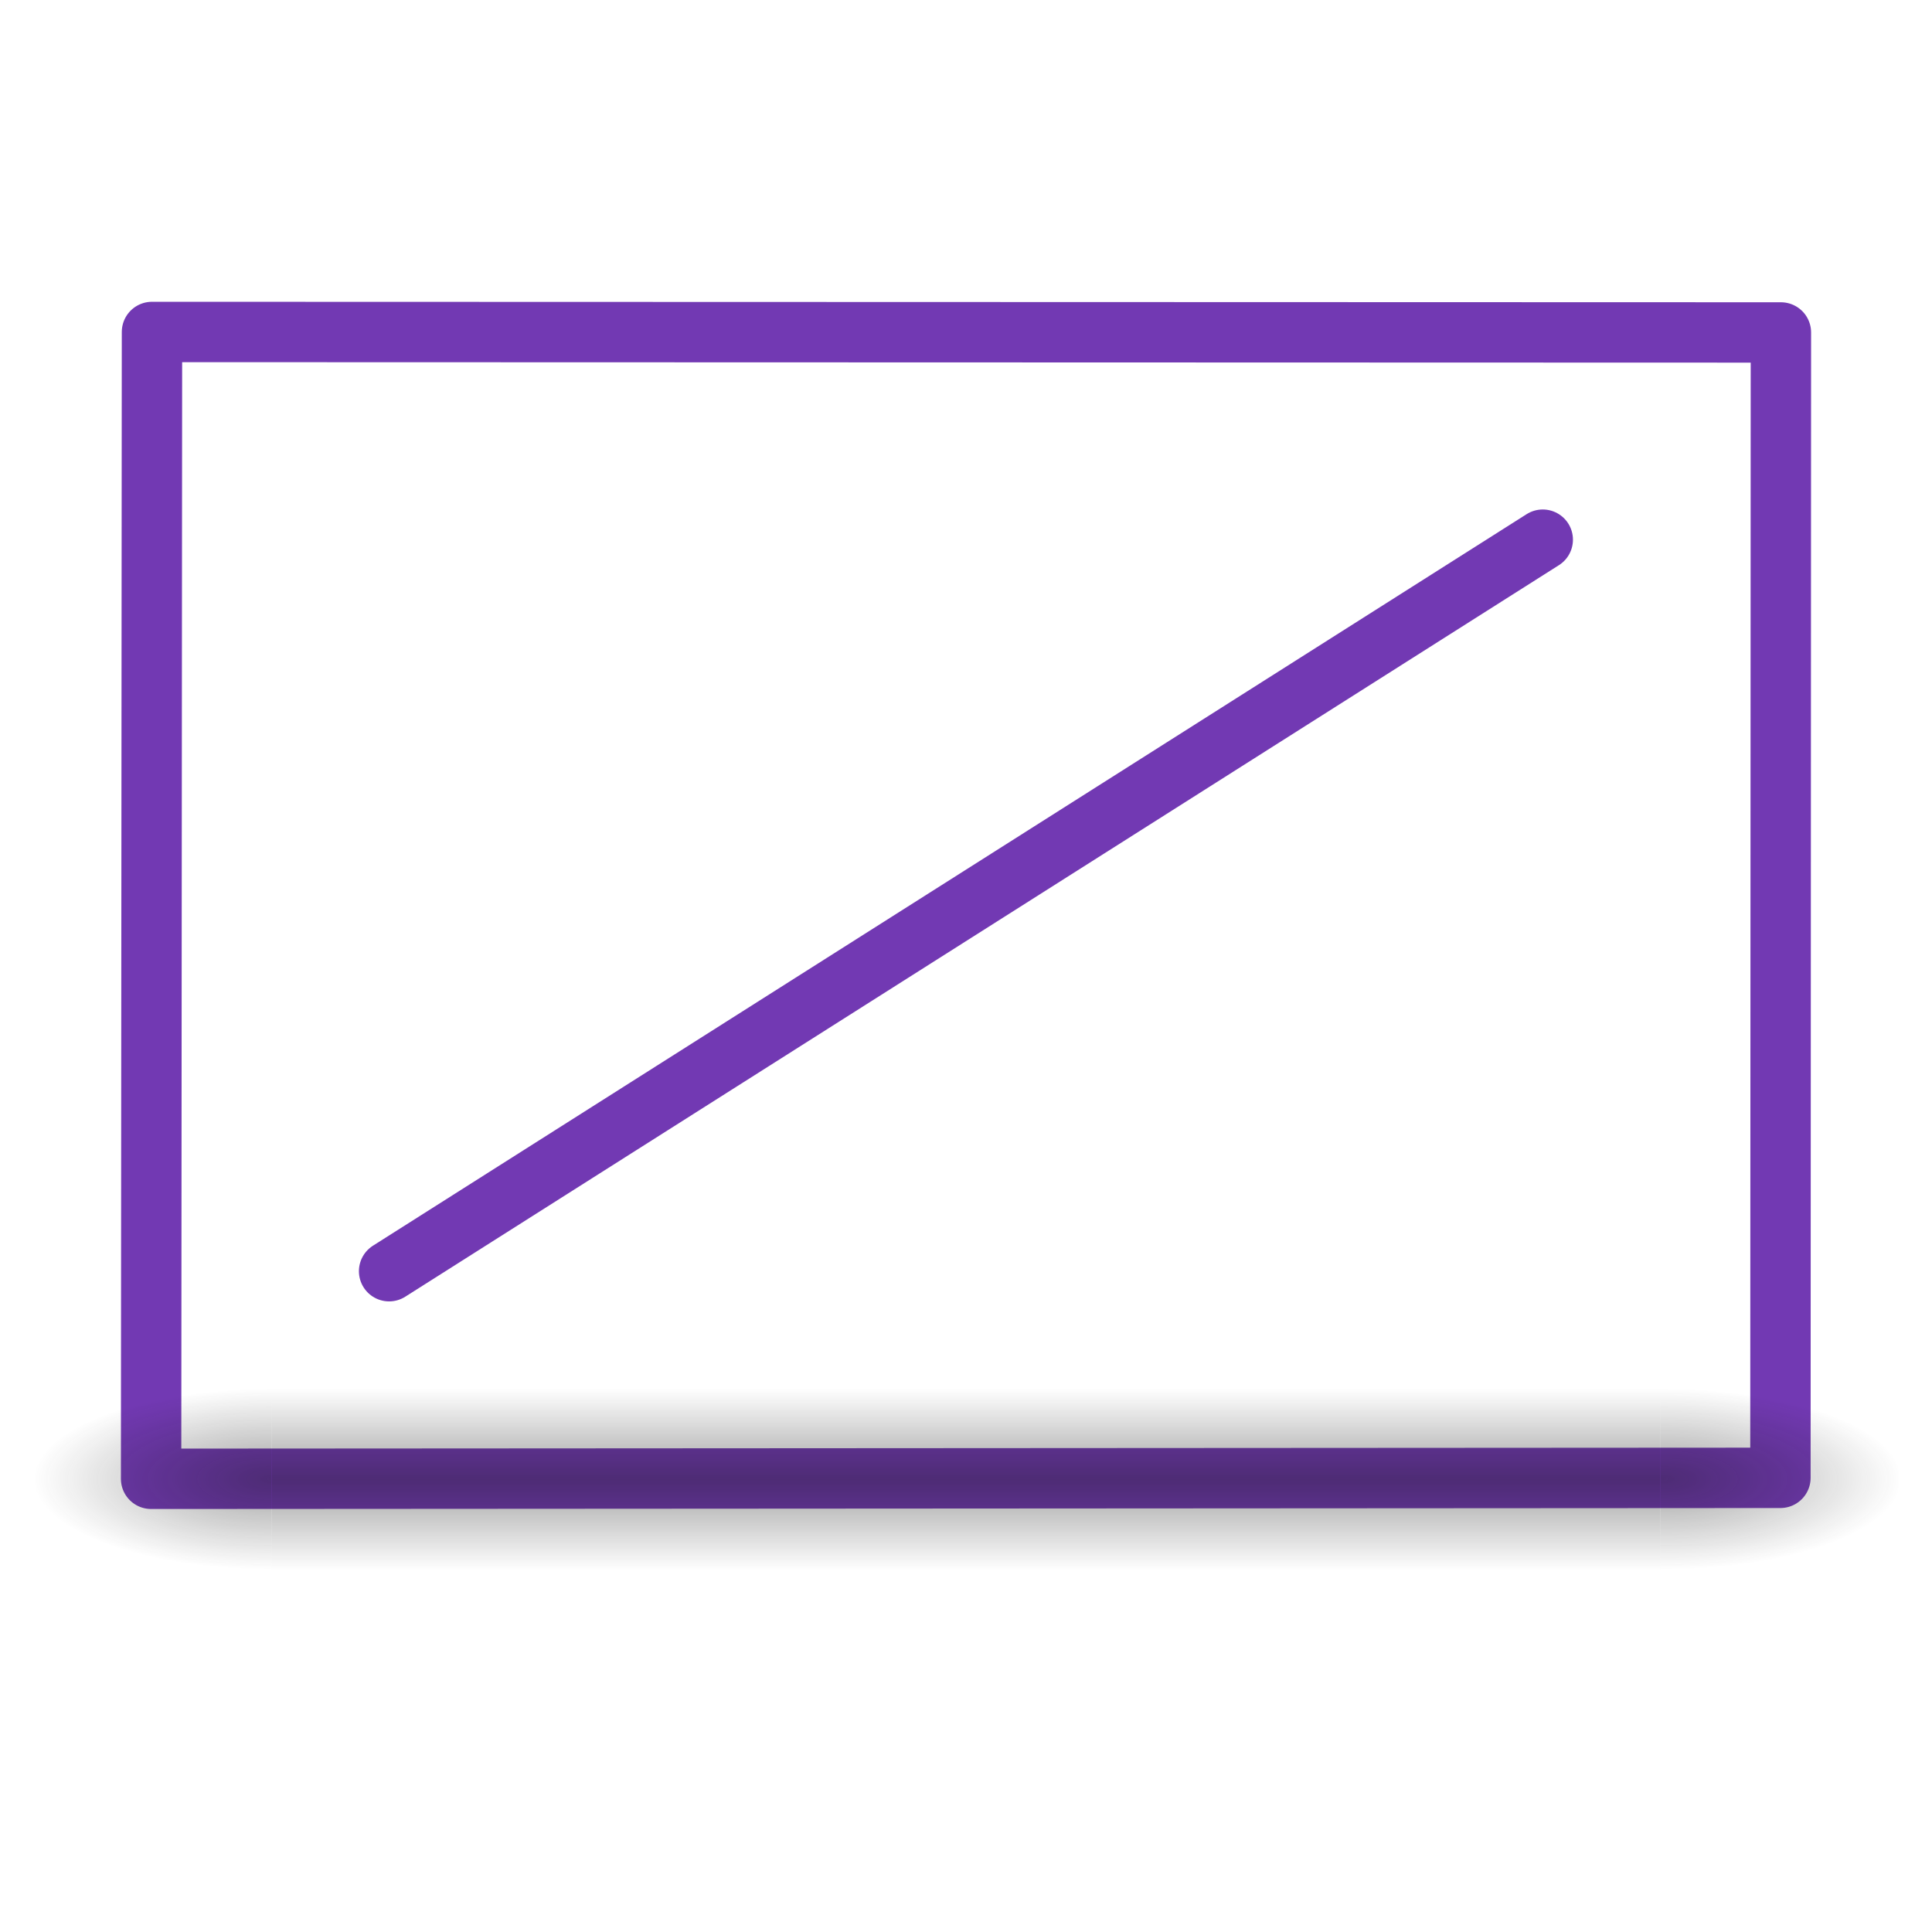
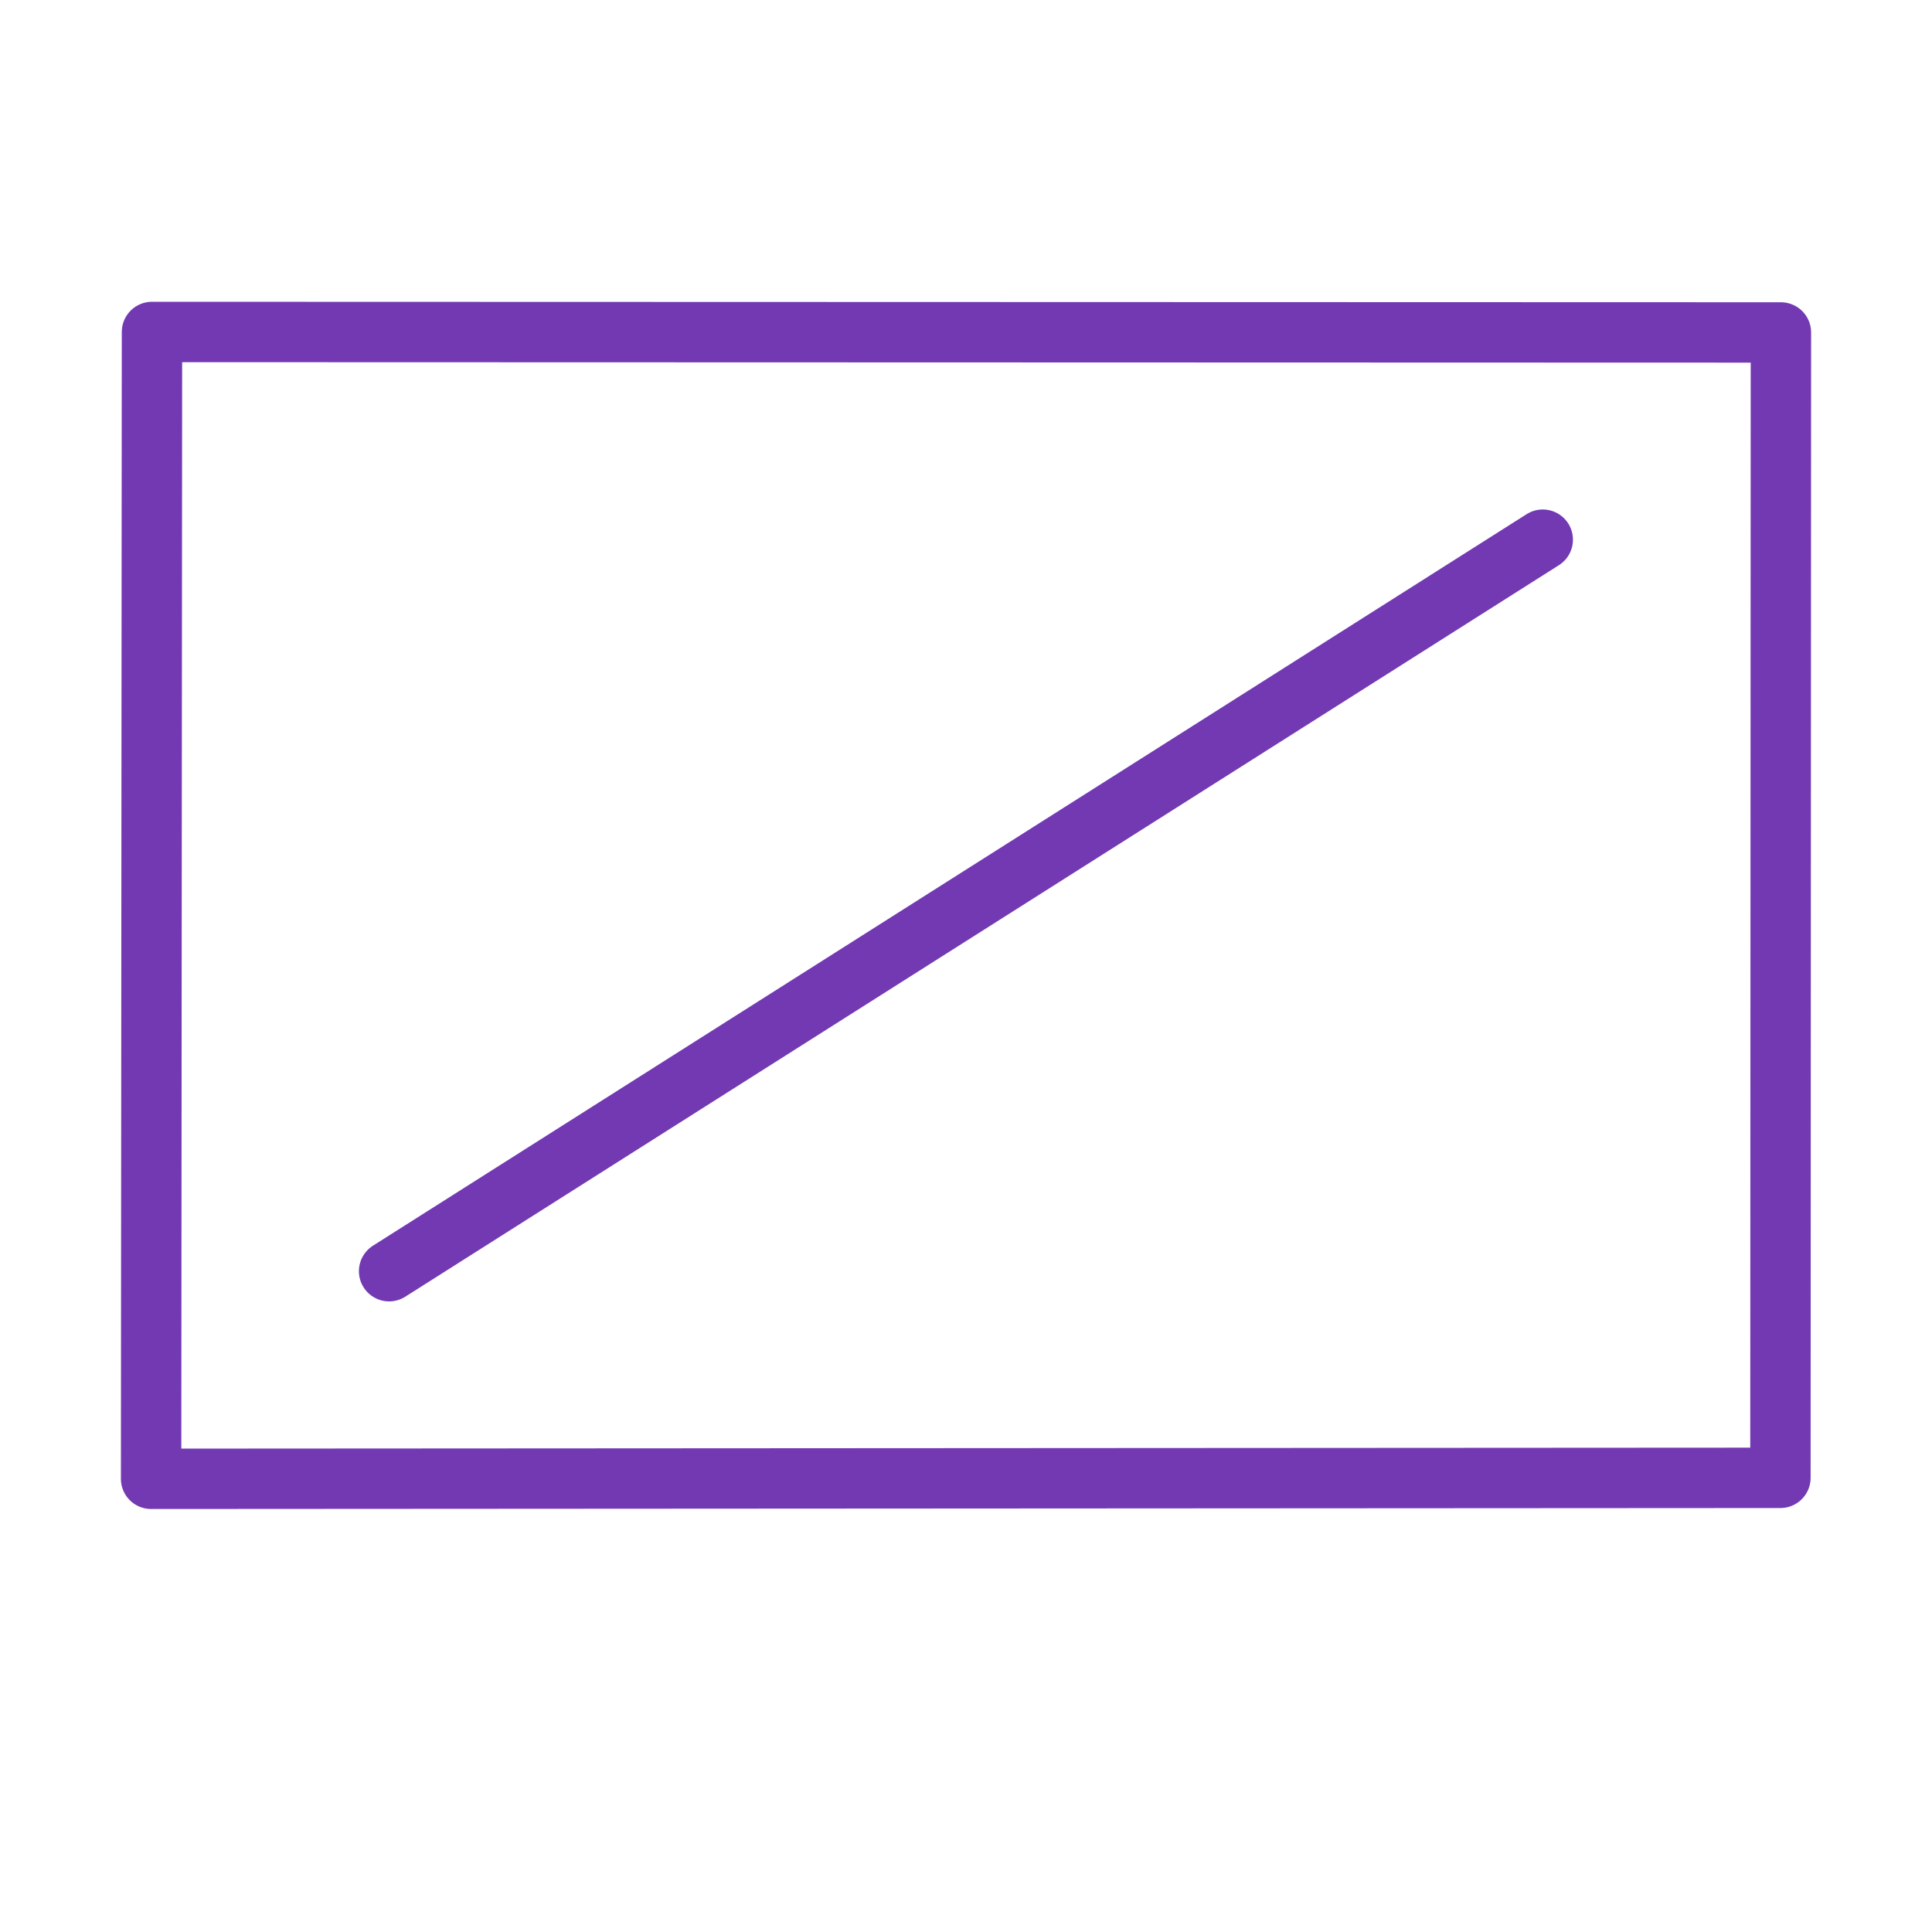
- <svg xmlns="http://www.w3.org/2000/svg" xmlns:xlink="http://www.w3.org/1999/xlink" height="32" viewBox="0 0 8.467 8.467" width="32">
-   <radialGradient id="a" cx="4.993" cy="43.5" gradientTransform="matrix(2.003784 0 0 1.4 31.78813 -17.4)" gradientUnits="userSpaceOnUse" r="2.5" xlink:href="#b" />
-   <linearGradient id="b">
-     <stop offset="0" stop-color="#181818" />
-     <stop offset="1" stop-color="#181818" stop-opacity="0" />
-   </linearGradient>
-   <radialGradient id="c" cx="4.993" cy="43.5" gradientTransform="matrix(-2.003784 0 0 -1.4 22.61187 104.4)" gradientUnits="userSpaceOnUse" r="2.5" xlink:href="#b" />
-   <linearGradient id="d" gradientUnits="userSpaceOnUse" x1="25.058" x2="25.058" y1="47.028" y2="39.999">
-     <stop offset="0" stop-color="#181818" stop-opacity="0" />
-     <stop offset=".5" stop-color="#181818" />
-     <stop offset="1" stop-color="#181818" stop-opacity="0" />
-   </linearGradient>
+ <svg xmlns="http://www.w3.org/2000/svg" height="32" viewBox="0 0 8.467 8.467" width="32">
  <g fill="none" stroke="#7239b3" stroke-linecap="round" transform="scale(.2645833)">
    <path d="m1.888 4.624 20.236.006-.006 14.229-20.241.012z" fill="none" stroke-linejoin="round" stroke-width=".75" transform="matrix(1.33333 0 0 1.33333 .000041 -.666625)" />
    <path d="m6.445 21.056 19.109-12.117" stroke-linejoin="bevel" />
  </g>
-   <g opacity=".4" transform="matrix(.2088816 0 0 .1133928 -1.441283 1.5497)">
-     <path d="m12.6 40 29.133 0v7l-29.133-0z" fill="url(#d)" />
-     <path d="m41.733 40h5v7h-5z" fill="url(#a)" />
-     <path d="m12.6 47h-5v-7h5z" fill="url(#c)" />
-   </g>
</svg>
